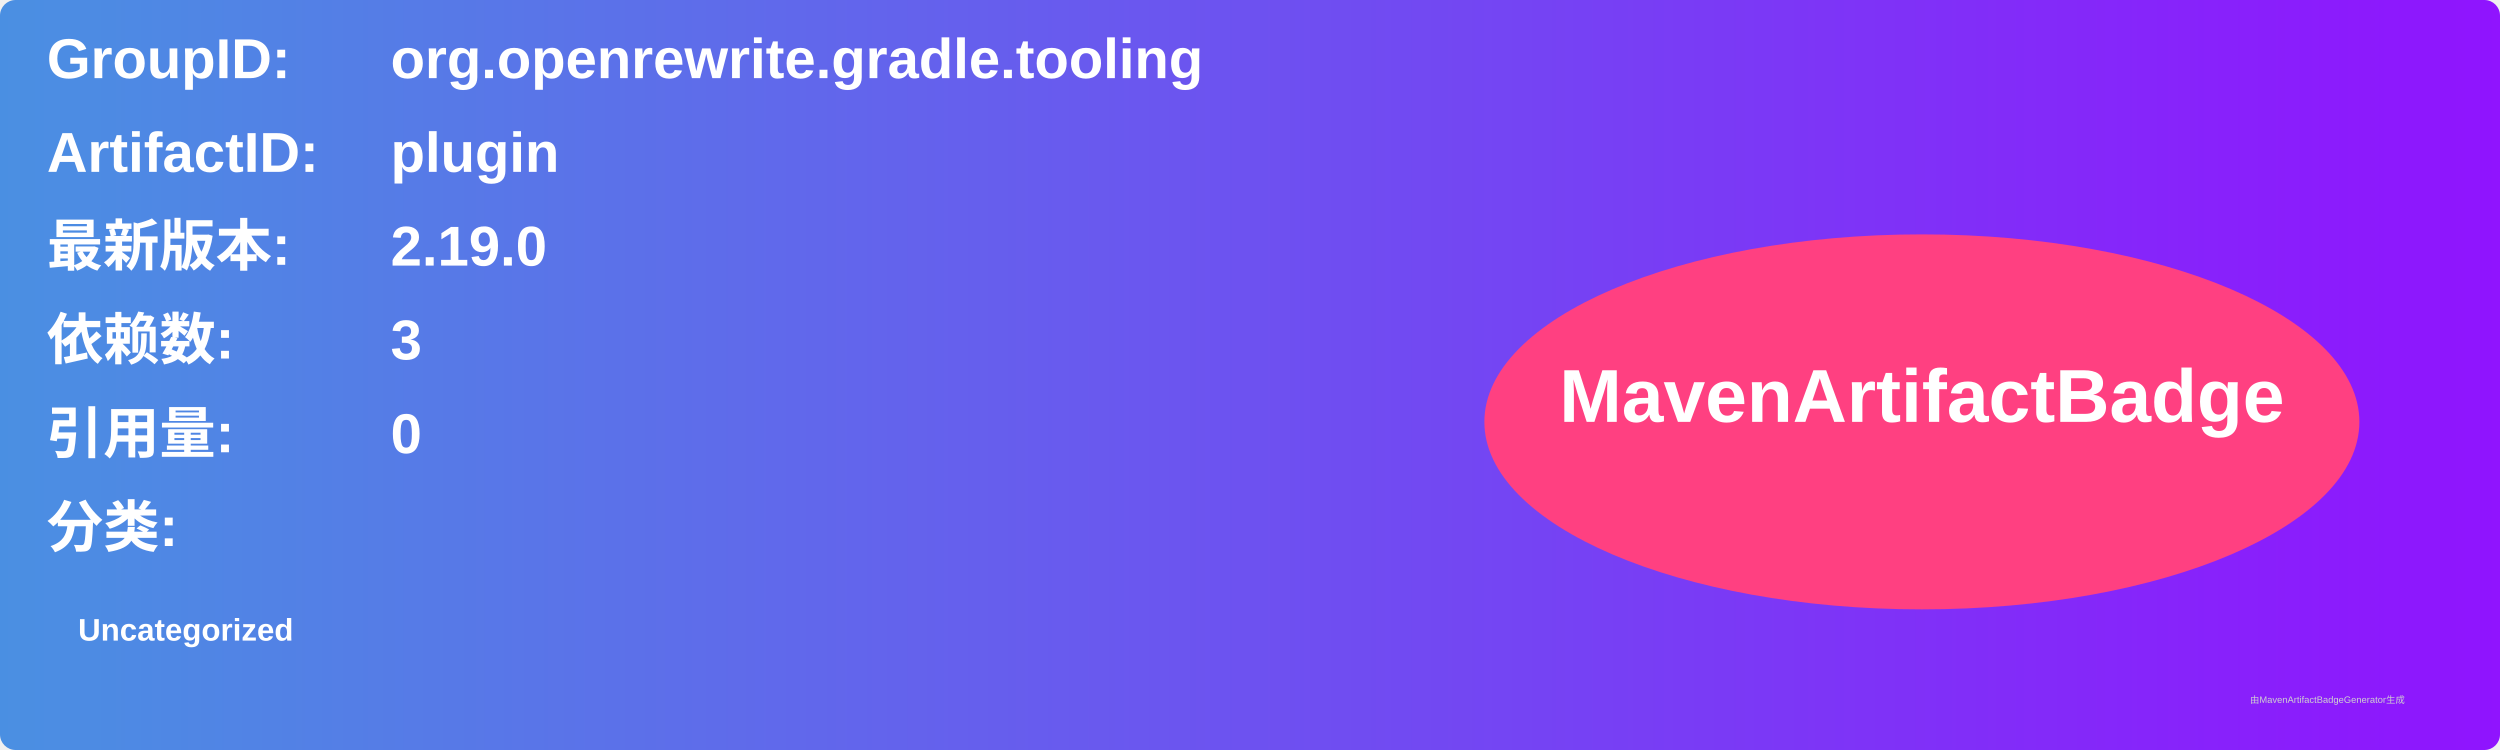
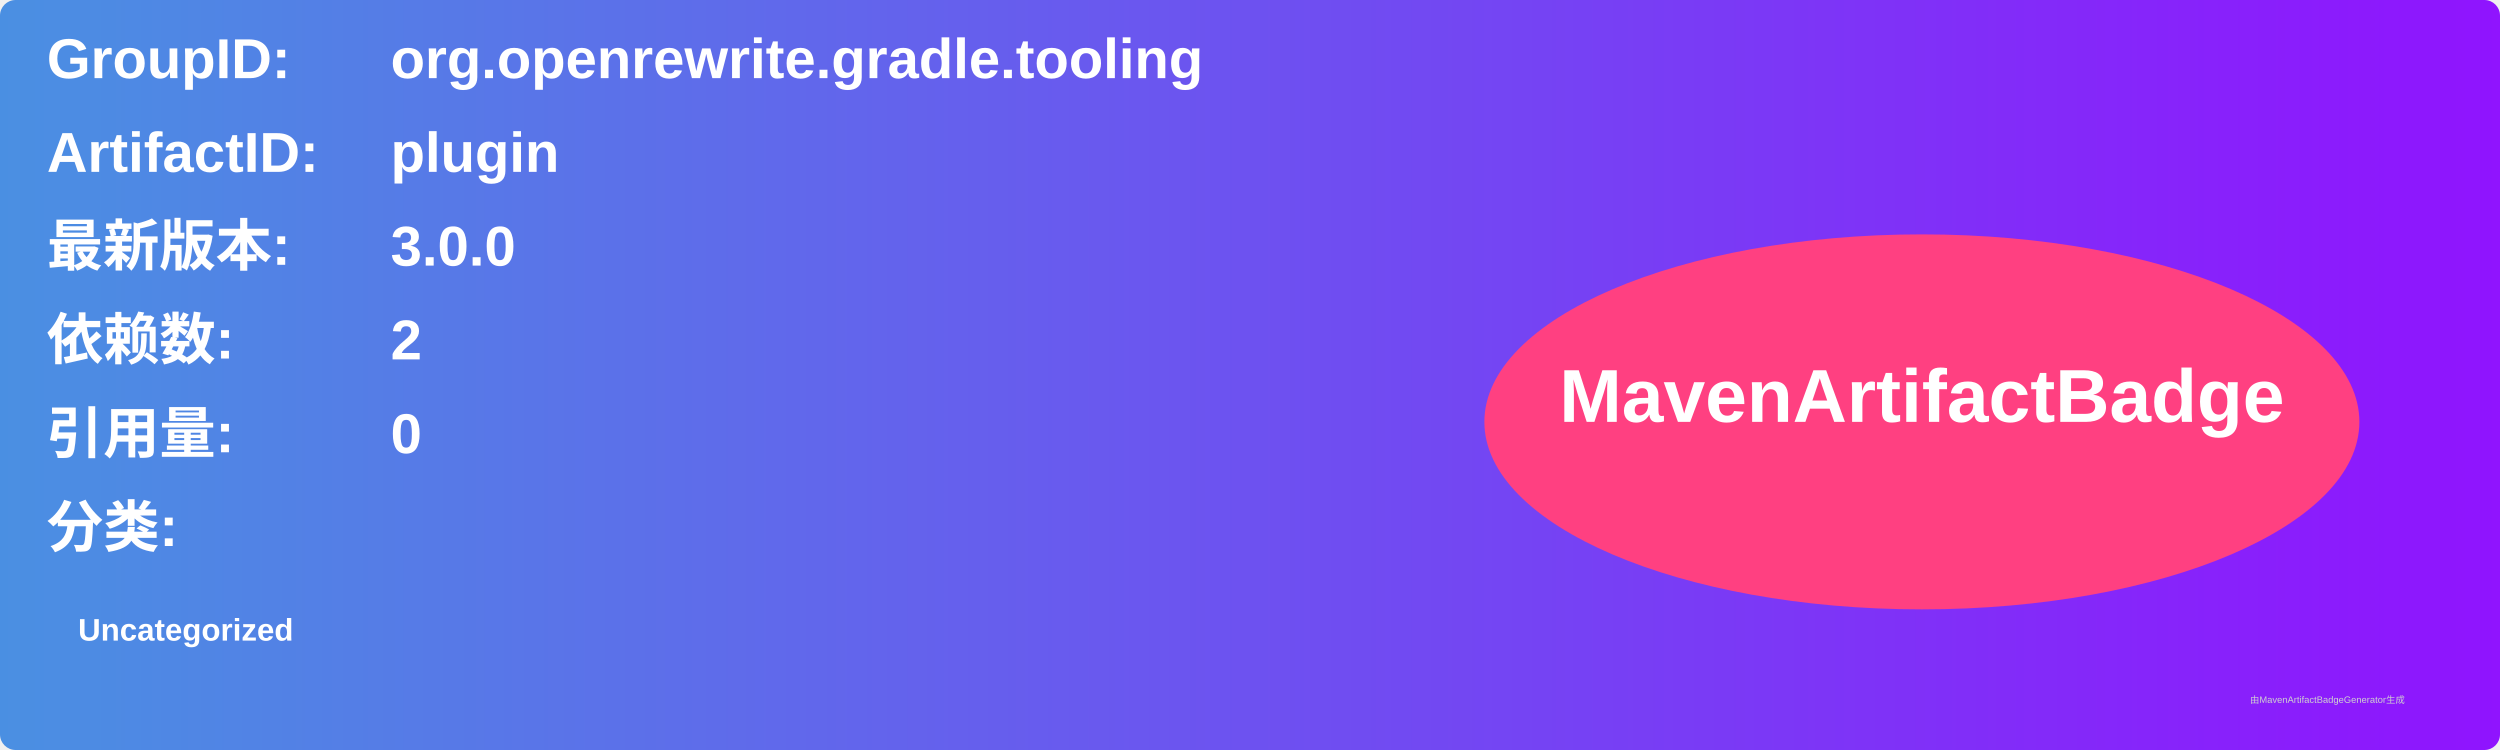
<svg xmlns="http://www.w3.org/2000/svg" width="800" height="240" viewBox="0 0 800 240">
  <linearGradient id="grad" x1="0%" y1="0%" x2="100%" y2="0%">
    <stop offset="0%" stop-color="#4a90e2" />
    <stop offset="100%" stop-color="#9013fe" />
  </linearGradient>
  <rect width="100%" height="100%" rx="5" ry="5" fill="url(#grad)" />
  <g transform="translate(15, 15)">
    <text x="0" y="10" font-family="Arial" font-size="18" fill="white" font-weight="bold" width="260">GroupID:</text>
    <text x="110" y="10" font-family="Arial" font-size="18" fill="white" font-weight="bold" width="460">org.openrewrite.gradle.tooling</text>
    <text x="0" y="40" font-family="Arial" font-size="18" fill="white" font-weight="bold" width="260">ArtifactID:</text>
    <text x="110" y="40" font-family="Arial" font-size="18" fill="white" font-weight="bold" width="460">plugin</text>
    <text x="0" y="70" font-family="Arial" font-size="18" fill="white" font-weight="bold">最新版本:</text>
    <text x="110" y="70" font-family="Arial" font-size="18" fill="white" font-weight="bold">
-       <tspan font-weight="bold">2.19.0</tspan>
+       <tspan font-weight="bold">3.0.0</tspan>
    </text>
    <text x="0" y="100" font-family="Arial" font-size="18" fill="white" font-weight="bold">依赖数: </text>
    <text x="110" y="100" font-family="Arial" font-size="18" fill="white">
-       <tspan font-weight="bold">3</tspan>
+       <tspan font-weight="bold">2</tspan>
    </text>
    <text x="0" y="130" font-family="Arial" font-size="18" fill="white" font-weight="bold">引用量: </text>
    <text x="110" y="130" font-family="Arial" font-size="18" fill="white">
      <tspan font-weight="bold">0</tspan>
    </text>
    <text x="0" y="160" font-family="Arial" font-size="18" fill="white" font-weight="bold">分类:</text>
    <text x="10" y="190" font-family="Arial" font-size="10" fill="white">
      <tspan font-weight="bold">Uncategorized</tspan>
    </text>
    <ellipse cx="600" cy="120" rx="140" ry="60" fill="#ff4081" />
    <text x="600" y="120" text-anchor="middle" font-family="Arial" font-size="24" fill="white" font-weight="bold">MavenArtifactBadge</text>
  </g>
  <text x="720" y="225" font-family="Arial" font-size="3" fill="#d0d0d0">由MavenArtifactBadgeGenerator生成</text>
</svg>
